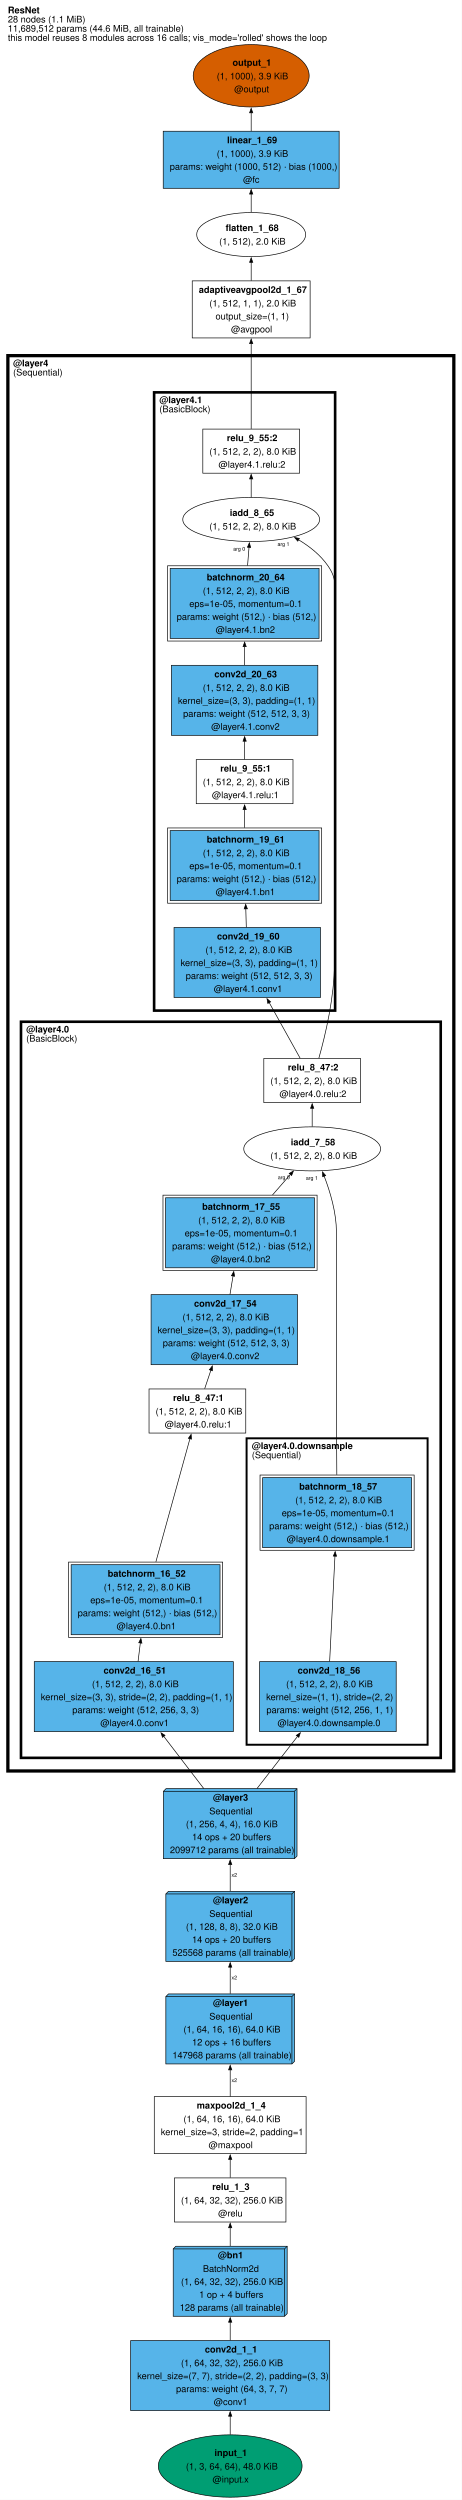
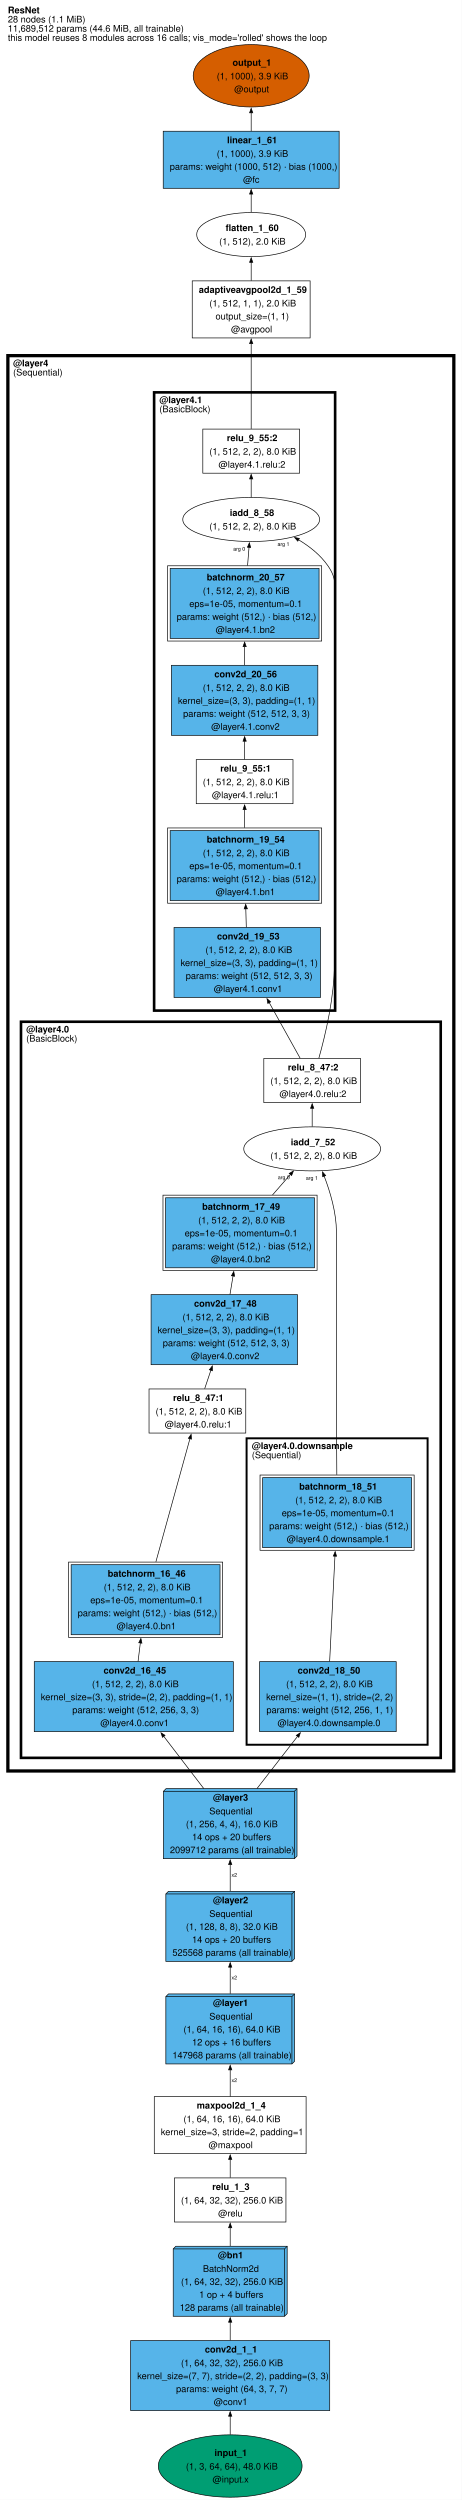
<svg xmlns="http://www.w3.org/2000/svg" xmlns:xlink="http://www.w3.org/1999/xlink" width="704pt" height="3812pt" viewBox="0.00 0.00 704.00 3812.00">
  <g id="graph0" class="graph" transform="scale(1 1) rotate(0) translate(4 3807.74)">
    <polygon fill="white" stroke="none" points="-4,4 -4,-3807.74 700,-3807.74 700,4 -4,4" />
    <text xml:space="preserve" text-anchor="start" x="8" y="-3787.44" font-family="Helvetica,sans-Serif" font-weight="bold" font-size="14.00">ResNet</text>
    <text xml:space="preserve" text-anchor="start" x="8" y="-3773.44" font-family="Helvetica,sans-Serif" font-size="14.00">28 nodes (1.1 MiB)</text>
    <text xml:space="preserve" text-anchor="start" x="8" y="-3759.44" font-family="Helvetica,sans-Serif" font-size="14.00">11,689,512 params (44.6 MiB, all trainable)</text>
    <text xml:space="preserve" text-anchor="start" x="8" y="-3745.44" font-family="Helvetica,sans-Serif" font-size="14.00">this model reuses 8 modules across 16 calls; vis_mode='rolled' shows the loop</text>
    <g id="clust2" class="cluster">
      <polygon fill="white" stroke="black" stroke-width="5" points="8,-1107.36 8,-3265.46 688,-3265.46 688,-1107.36 8,-1107.36" />
      <text xml:space="preserve" text-anchor="start" x="16" y="-3249.16" font-family="Helvetica,sans-Serif" font-weight="bold" font-size="14.00">@layer4</text>
      <text xml:space="preserve" text-anchor="start" x="16" y="-3235.16" font-family="Helvetica,sans-Serif" font-size="14.00">(Sequential)</text>
    </g>
    <g id="clust3" class="cluster">
      <polygon fill="white" stroke="black" stroke-width="4" points="28,-1127.36 28,-2249.78 668,-2249.78 668,-1127.36 28,-1127.36" />
      <text xml:space="preserve" text-anchor="start" x="36" y="-2233.48" font-family="Helvetica,sans-Serif" font-weight="bold" font-size="14.00">@layer4.0</text>
      <text xml:space="preserve" text-anchor="start" x="36" y="-2219.48" font-family="Helvetica,sans-Serif" font-size="14.00">(BasicBlock)</text>
    </g>
    <g id="clust6" class="cluster">
      <polygon fill="white" stroke="black" stroke-width="3" points="372,-1147.36 372,-1614.61 648,-1614.61 648,-1147.36 372,-1147.36" />
      <text xml:space="preserve" text-anchor="start" x="380" y="-1598.31" font-family="Helvetica,sans-Serif" font-weight="bold" font-size="14.00">@layer4.0.downsample</text>
      <text xml:space="preserve" text-anchor="start" x="380" y="-1584.31" font-family="Helvetica,sans-Serif" font-size="14.00">(Sequential)</text>
    </g>
    <g id="clust5" class="cluster">
      <polygon fill="white" stroke="black" stroke-width="4" points="231,-2266.78 231,-3209.46 507,-3209.46 507,-2266.78 231,-2266.78" />
      <text xml:space="preserve" text-anchor="start" x="239" y="-3193.16" font-family="Helvetica,sans-Serif" font-weight="bold" font-size="14.00">@layer4.1</text>
      <text xml:space="preserve" text-anchor="start" x="239" y="-3179.16" font-family="Helvetica,sans-Serif" font-size="14.00">(BasicBlock)</text>
    </g>
    <g id="node1" class="node">
      <ellipse fill="#009e73" stroke="black" cx="347" cy="-47.55" rx="109.6" ry="47.55" />
      <text xml:space="preserve" text-anchor="start" x="323" y="-62.88" font-family="Helvetica,sans-Serif" font-weight="bold" font-size="14.00">input_1</text>
      <text xml:space="preserve" text-anchor="start" x="279.5" y="-42.13" font-family="Helvetica,sans-Serif" font-size="14.00">(1, 3, 64, 64), 48.0 KiB</text>
      <text xml:space="preserve" text-anchor="start" x="320" y="-22.38" font-family="Helvetica,sans-Serif" font-size="14.00">@input.x</text>
    </g>
    <g id="node2" class="node">
      <polygon fill="#56b4e9" stroke="black" points="498.75,-238.86 195.25,-238.86 195.25,-132.11 498.75,-132.11 498.75,-238.86" />
      <text xml:space="preserve" text-anchor="start" x="308.38" y="-220.56" font-family="Helvetica,sans-Serif" font-weight="bold" font-size="14.00">conv2d_1_1</text>
      <text xml:space="preserve" text-anchor="start" x="272" y="-199.81" font-family="Helvetica,sans-Serif" font-size="14.00">(1, 64, 32, 32), 256.0 KiB</text>
      <text xml:space="preserve" text-anchor="start" x="205.25" y="-180.06" font-family="Helvetica,sans-Serif" font-size="14.00">kernel_size=(7, 7), stride=(2, 2), padding=(3, 3)</text>
      <text xml:space="preserve" text-anchor="start" x="264.5" y="-160.31" font-family="Helvetica,sans-Serif" font-size="14.00">params: weight (64, 3, 7, 7)</text>
      <text xml:space="preserve" text-anchor="start" x="321.88" y="-140.56" font-family="Helvetica,sans-Serif" font-size="14.00">@conv1</text>
    </g>
    <g id="edge1" class="edge">
      <path fill="none" stroke="black" d="M347,-95.33C347,-104.48 347,-114.19 347,-123.72" />
      <polygon fill="black" stroke="black" points="344.55,-123.51 347,-130.51 349.45,-123.51 344.55,-123.51" />
    </g>
    <g id="node3" class="node">
      <polygon fill="#56b4e9" stroke="black" points="433.88,-382.61 264.12,-382.61 260.12,-378.61 260.12,-275.86 429.88,-275.86 433.88,-279.86 433.88,-382.61" />
      <polyline fill="none" stroke="black" points="429.88,-378.61 260.12,-378.61" />
      <polyline fill="none" stroke="black" points="429.88,-378.61 429.88,-275.86" />
      <polyline fill="none" stroke="black" points="429.88,-378.61 433.88,-382.61" />
      <text xml:space="preserve" text-anchor="start" x="328.25" y="-364.31" font-family="Helvetica,sans-Serif" font-weight="bold" font-size="14.00">@bn1</text>
      <text xml:space="preserve" text-anchor="start" x="305.38" y="-343.56" font-family="Helvetica,sans-Serif" font-size="14.00">BatchNorm2d</text>
      <text xml:space="preserve" text-anchor="start" x="272" y="-323.81" font-family="Helvetica,sans-Serif" font-size="14.00">(1, 64, 32, 32), 256.0 KiB</text>
      <text xml:space="preserve" text-anchor="start" x="299.75" y="-304.06" font-family="Helvetica,sans-Serif" font-size="14.00">1 op + 4 buffers</text>
      <text xml:space="preserve" text-anchor="start" x="270.12" y="-284.31" font-family="Helvetica,sans-Serif" font-size="14.00">128 params (all trainable)</text>
    </g>
    <g id="edge2" class="edge">
      <path fill="none" stroke="black" d="M347,-239.26C347,-248.3 347,-257.76 347,-267" />
      <polygon fill="black" stroke="black" points="344.55,-266.89 347,-273.89 349.45,-266.89 344.55,-266.89" />
    </g>
    <g id="node4" class="node">
      <polygon fill="white" stroke="black" points="432,-486.86 262,-486.86 262,-419.61 432,-419.61 432,-486.86" />
      <text xml:space="preserve" text-anchor="start" x="319.62" y="-468.56" font-family="Helvetica,sans-Serif" font-weight="bold" font-size="14.00">relu_1_3</text>
      <text xml:space="preserve" text-anchor="start" x="272" y="-447.81" font-family="Helvetica,sans-Serif" font-size="14.00">(1, 64, 32, 32), 256.0 KiB</text>
      <text xml:space="preserve" text-anchor="start" x="328.62" y="-428.06" font-family="Helvetica,sans-Serif" font-size="14.00">@relu</text>
    </g>
    <g id="edge3" class="edge">
      <path fill="none" stroke="black" d="M347,-383.03C347,-392.4 347,-402.04 347,-411.02" />
      <polygon fill="black" stroke="black" points="344.55,-410.9 347,-417.9 349.45,-410.9 344.55,-410.9" />
    </g>
    <g id="node5" class="node">
      <polygon fill="white" stroke="black" points="462.75,-610.86 231.25,-610.86 231.25,-523.86 462.75,-523.86 462.75,-610.86" />
      <text xml:space="preserve" text-anchor="start" x="296" y="-592.56" font-family="Helvetica,sans-Serif" font-weight="bold" font-size="14.00">maxpool2d_1_4</text>
      <text xml:space="preserve" text-anchor="start" x="275.75" y="-571.81" font-family="Helvetica,sans-Serif" font-size="14.00">(1, 64, 16, 16), 64.0 KiB</text>
      <text xml:space="preserve" text-anchor="start" x="241.25" y="-552.06" font-family="Helvetica,sans-Serif" font-size="14.00">kernel_size=3, stride=2, padding=1</text>
      <text xml:space="preserve" text-anchor="start" x="314" y="-532.31" font-family="Helvetica,sans-Serif" font-size="14.00">@maxpool</text>
    </g>
    <g id="edge4" class="edge">
      <path fill="none" stroke="black" d="M347,-487.27C347,-496.06 347,-505.77 347,-515.28" />
      <polygon fill="black" stroke="black" points="344.55,-515.05 347,-522.05 349.45,-515.05 344.55,-515.05" />
    </g>
    <g id="node6" class="node">
      <polygon fill="#56b4e9" stroke="black" points="445.12,-767.36 252.88,-767.36 248.88,-763.36 248.88,-660.61 441.12,-660.61 445.12,-664.61 445.12,-767.36" />
      <polyline fill="none" stroke="black" points="441.12,-763.36 248.88,-763.36" />
      <polyline fill="none" stroke="black" points="441.12,-763.36 441.12,-660.61" />
      <polyline fill="none" stroke="black" points="441.12,-763.36 445.12,-767.36" />
      <text xml:space="preserve" text-anchor="start" x="320.75" y="-749.06" font-family="Helvetica,sans-Serif" font-weight="bold" font-size="14.00">@layer1</text>
      <text xml:space="preserve" text-anchor="start" x="315.12" y="-728.31" font-family="Helvetica,sans-Serif" font-size="14.00">Sequential</text>
      <text xml:space="preserve" text-anchor="start" x="275.75" y="-708.56" font-family="Helvetica,sans-Serif" font-size="14.00">(1, 64, 16, 16), 64.0 KiB</text>
      <text xml:space="preserve" text-anchor="start" x="288.88" y="-688.81" font-family="Helvetica,sans-Serif" font-size="14.00">12 ops + 16 buffers</text>
      <text xml:space="preserve" text-anchor="start" x="258.88" y="-669.06" font-family="Helvetica,sans-Serif" font-size="14.00">147968 params (all trainable)</text>
    </g>
    <g id="edge5" class="edge">
      <path fill="none" stroke="black" d="M347,-610.97C347,-623.73 347,-637.99 347,-651.71" />
      <polygon fill="black" stroke="black" points="344.55,-651.65 347,-658.65 349.45,-651.65 344.55,-651.65" />
      <text xml:space="preserve" text-anchor="start" x="349" y="-633.01" font-family="Helvetica,sans-Serif" font-size="8.00">x2</text>
    </g>
    <g id="node7" class="node">
      <polygon fill="#56b4e9" stroke="black" points="445.12,-923.86 252.88,-923.86 248.88,-919.86 248.88,-817.11 441.12,-817.11 445.12,-821.11 445.12,-923.86" />
      <polyline fill="none" stroke="black" points="441.12,-919.86 248.88,-919.86" />
      <polyline fill="none" stroke="black" points="441.12,-919.86 441.12,-817.11" />
      <polyline fill="none" stroke="black" points="441.12,-919.86 445.12,-923.86" />
      <text xml:space="preserve" text-anchor="start" x="320.75" y="-905.56" font-family="Helvetica,sans-Serif" font-weight="bold" font-size="14.00">@layer2</text>
      <text xml:space="preserve" text-anchor="start" x="315.12" y="-884.81" font-family="Helvetica,sans-Serif" font-size="14.00">Sequential</text>
      <text xml:space="preserve" text-anchor="start" x="279.5" y="-865.06" font-family="Helvetica,sans-Serif" font-size="14.00">(1, 128, 8, 8), 32.0 KiB</text>
      <text xml:space="preserve" text-anchor="start" x="288.88" y="-845.31" font-family="Helvetica,sans-Serif" font-size="14.00">14 ops + 20 buffers</text>
      <text xml:space="preserve" text-anchor="start" x="258.88" y="-825.56" font-family="Helvetica,sans-Serif" font-size="14.00">525568 params (all trainable)</text>
    </g>
    <g id="edge6" class="edge">
      <path fill="none" stroke="black" d="M347,-767.72C347,-780.82 347,-794.97 347,-808.44" />
      <polygon fill="black" stroke="black" points="344.55,-808.2 347,-815.2 349.45,-808.2 344.55,-808.2" />
      <text xml:space="preserve" text-anchor="start" x="349" y="-789.51" font-family="Helvetica,sans-Serif" font-size="8.00">x2</text>
    </g>
    <g id="node8" class="node">
      <polygon fill="#56b4e9" stroke="black" points="448.88,-1080.36 249.12,-1080.36 245.12,-1076.36 245.12,-973.61 444.88,-973.61 448.88,-977.61 448.88,-1080.36" />
      <polyline fill="none" stroke="black" points="444.88,-1076.36 245.12,-1076.36" />
      <polyline fill="none" stroke="black" points="444.88,-1076.36 444.88,-973.61" />
      <polyline fill="none" stroke="black" points="444.88,-1076.36 448.88,-1080.36" />
      <text xml:space="preserve" text-anchor="start" x="320.75" y="-1062.06" font-family="Helvetica,sans-Serif" font-weight="bold" font-size="14.00">@layer3</text>
      <text xml:space="preserve" text-anchor="start" x="315.12" y="-1041.31" font-family="Helvetica,sans-Serif" font-size="14.00">Sequential</text>
      <text xml:space="preserve" text-anchor="start" x="279.5" y="-1021.56" font-family="Helvetica,sans-Serif" font-size="14.00">(1, 256, 4, 4), 16.0 KiB</text>
      <text xml:space="preserve" text-anchor="start" x="288.88" y="-1001.81" font-family="Helvetica,sans-Serif" font-size="14.00">14 ops + 20 buffers</text>
      <text xml:space="preserve" text-anchor="start" x="255.12" y="-982.06" font-family="Helvetica,sans-Serif" font-size="14.00">2099712 params (all trainable)</text>
    </g>
    <g id="edge7" class="edge">
      <path fill="none" stroke="black" d="M347,-924.22C347,-937.32 347,-951.47 347,-964.94" />
      <polygon fill="black" stroke="black" points="344.55,-964.7 347,-971.7 349.45,-964.7 344.55,-964.7" />
      <text xml:space="preserve" text-anchor="start" x="349" y="-946.01" font-family="Helvetica,sans-Serif" font-size="8.00">x2</text>
    </g>
    <g id="node9" class="node">
      <polygon fill="#56b4e9" stroke="black" points="351.75,-1274.11 48.25,-1274.11 48.25,-1167.36 351.75,-1167.36 351.75,-1274.11" />
-       <text xml:space="preserve" text-anchor="start" x="153.88" y="-1255.81" font-family="Helvetica,sans-Serif" font-weight="bold" font-size="14.00">conv2d_16_51</text>
+       <text xml:space="preserve" text-anchor="start" x="153.88" y="-1255.81" font-family="Helvetica,sans-Serif" font-weight="bold" font-size="14.00">conv2d_16_45</text>
      <text xml:space="preserve" text-anchor="start" x="136.25" y="-1235.06" font-family="Helvetica,sans-Serif" font-size="14.00">(1, 512, 2, 2), 8.0 KiB</text>
      <text xml:space="preserve" text-anchor="start" x="58.25" y="-1215.31" font-family="Helvetica,sans-Serif" font-size="14.00">kernel_size=(3, 3), stride=(2, 2), padding=(1, 1)</text>
      <text xml:space="preserve" text-anchor="start" x="106.25" y="-1195.56" font-family="Helvetica,sans-Serif" font-size="14.00">params: weight (512, 256, 3, 3)</text>
      <text xml:space="preserve" text-anchor="start" x="149" y="-1175.81" font-family="Helvetica,sans-Serif" font-size="14.00">@layer4.0.conv1</text>
    </g>
    <g id="edge8" class="edge">
      <path fill="none" stroke="black" d="M306.64,-1080.63C287.76,-1105.26 265.18,-1134.7 245.68,-1160.15" />
      <polygon fill="black" stroke="black" points="243.76,-1158.62 241.45,-1165.66 247.65,-1161.6 243.76,-1158.62" />
    </g>
    <g id="node10" class="node">
      <polygon fill="#56b4e9" stroke="black" points="600.12,-1274.11 391.88,-1274.11 391.88,-1167.36 600.12,-1167.36 600.12,-1274.11" />
-       <text xml:space="preserve" text-anchor="start" x="449.88" y="-1255.81" font-family="Helvetica,sans-Serif" font-weight="bold" font-size="14.00">conv2d_18_56</text>
+       <text xml:space="preserve" text-anchor="start" x="449.88" y="-1255.81" font-family="Helvetica,sans-Serif" font-weight="bold" font-size="14.00">conv2d_18_50</text>
      <text xml:space="preserve" text-anchor="start" x="432.25" y="-1235.06" font-family="Helvetica,sans-Serif" font-size="14.00">(1, 512, 2, 2), 8.0 KiB</text>
      <text xml:space="preserve" text-anchor="start" x="401.88" y="-1215.31" font-family="Helvetica,sans-Serif" font-size="14.00">kernel_size=(1, 1), stride=(2, 2)</text>
      <text xml:space="preserve" text-anchor="start" x="402.25" y="-1195.56" font-family="Helvetica,sans-Serif" font-size="14.00">params: weight (512, 256, 1, 1)</text>
      <text xml:space="preserve" text-anchor="start" x="419.12" y="-1175.81" font-family="Helvetica,sans-Serif" font-size="14.00">@layer4.0.downsample.0</text>
    </g>
    <g id="edge9" class="edge">
      <path fill="none" stroke="black" d="M387.91,-1080.63C407.05,-1105.26 429.93,-1134.7 449.7,-1160.15" />
      <polygon fill="black" stroke="black" points="447.76,-1161.65 453.99,-1165.67 451.63,-1158.64 447.76,-1161.65" />
    </g>
    <g id="node11" class="node">
      <g id="a_node11">
        <a xlink:title="Hidden buffers: layer4.0.bn1.running_mean, layer4.0.bn1.running_var">
          <polygon fill="#56b4e9" stroke="black" points="331.5,-1421.86 104.5,-1421.86 104.5,-1315.11 331.5,-1315.11 331.5,-1421.86" />
          <polygon fill="none" stroke="black" points="335.5,-1425.86 100.5,-1425.86 100.5,-1311.11 335.5,-1311.11 335.5,-1425.86" />
-           <text xml:space="preserve" text-anchor="start" x="160.25" y="-1403.56" font-family="Helvetica,sans-Serif" font-weight="bold" font-size="14.00">batchnorm_16_52</text>
+           <text xml:space="preserve" text-anchor="start" x="160.25" y="-1403.56" font-family="Helvetica,sans-Serif" font-weight="bold" font-size="14.00">batchnorm_16_46</text>
          <text xml:space="preserve" text-anchor="start" x="154.25" y="-1382.81" font-family="Helvetica,sans-Serif" font-size="14.00">(1, 512, 2, 2), 8.0 KiB</text>
          <text xml:space="preserve" text-anchor="start" x="133.62" y="-1363.06" font-family="Helvetica,sans-Serif" font-size="14.00">eps=1e-05, momentum=0.1</text>
          <text xml:space="preserve" text-anchor="start" x="114.5" y="-1343.31" font-family="Helvetica,sans-Serif" font-size="14.00">params: weight (512,) · bias (512,)</text>
          <text xml:space="preserve" text-anchor="start" x="173.75" y="-1323.56" font-family="Helvetica,sans-Serif" font-size="14.00">@layer4.0.bn1</text>
        </a>
      </g>
    </g>
    <g id="edge17" class="edge">
      <path fill="none" stroke="black" d="M206.5,-1274.35C207.64,-1283.56 208.83,-1293.23 210,-1302.72" />
      <polygon fill="black" stroke="black" points="207.55,-1302.85 210.84,-1309.5 212.41,-1302.25 207.55,-1302.85" />
    </g>
    <g id="node15" class="node">
      <g id="a_node15">
        <a xlink:title="Hidden buffers: layer4.0.downsample.1.running_mean, layer4.0.downsample.1.running_var">
          <polygon fill="#56b4e9" stroke="black" points="623.5,-1554.61 396.5,-1554.61 396.5,-1447.86 623.5,-1447.86 623.5,-1554.61" />
          <polygon fill="none" stroke="black" points="627.5,-1558.61 392.5,-1558.61 392.5,-1443.86 627.5,-1443.86 627.5,-1558.61" />
-           <text xml:space="preserve" text-anchor="start" x="452.25" y="-1536.31" font-family="Helvetica,sans-Serif" font-weight="bold" font-size="14.00">batchnorm_18_57</text>
+           <text xml:space="preserve" text-anchor="start" x="452.25" y="-1536.31" font-family="Helvetica,sans-Serif" font-weight="bold" font-size="14.00">batchnorm_18_51</text>
          <text xml:space="preserve" text-anchor="start" x="446.25" y="-1515.56" font-family="Helvetica,sans-Serif" font-size="14.00">(1, 512, 2, 2), 8.0 KiB</text>
          <text xml:space="preserve" text-anchor="start" x="425.62" y="-1495.81" font-family="Helvetica,sans-Serif" font-size="14.00">eps=1e-05, momentum=0.1</text>
          <text xml:space="preserve" text-anchor="start" x="406.5" y="-1476.06" font-family="Helvetica,sans-Serif" font-size="14.00">params: weight (512,) · bias (512,)</text>
          <text xml:space="preserve" text-anchor="start" x="433.12" y="-1456.31" font-family="Helvetica,sans-Serif" font-size="14.00">@layer4.0.downsample.1</text>
        </a>
      </g>
    </g>
    <g id="edge30" class="edge">
      <path fill="none" stroke="black" d="M498.65,-1274.44C500.94,-1320.06 504.27,-1386.2 506.73,-1435.12" />
      <polygon fill="black" stroke="black" points="504.27,-1435.05 507.07,-1441.91 509.16,-1434.8 504.27,-1435.05" />
    </g>
    <g id="node12" class="node">
      <polygon fill="white" stroke="black" points="370.75,-1689.86 223.25,-1689.86 223.25,-1622.61 370.75,-1622.61 370.75,-1689.86" />
      <text xml:space="preserve" text-anchor="start" x="259.88" y="-1671.56" font-family="Helvetica,sans-Serif" font-weight="bold" font-size="14.00">relu_8_47:1</text>
      <text xml:space="preserve" text-anchor="start" x="233.25" y="-1650.81" font-family="Helvetica,sans-Serif" font-size="14.00">(1, 512, 2, 2), 8.0 KiB</text>
      <text xml:space="preserve" text-anchor="start" x="247.12" y="-1631.06" font-family="Helvetica,sans-Serif" font-size="14.00">@layer4.0.relu:1</text>
    </g>
    <g id="edge18" class="edge">
      <path fill="none" stroke="black" d="M233.7,-1426.28C249.05,-1481.78 272.03,-1564.92 285.67,-1614.25" />
      <polygon fill="black" stroke="black" points="283.23,-1614.62 287.46,-1620.71 287.95,-1613.31 283.23,-1614.62" />
    </g>
    <g id="node13" class="node">
      <polygon fill="#56b4e9" stroke="black" points="449.62,-1833.61 226.38,-1833.61 226.38,-1726.86 449.62,-1726.86 449.62,-1833.61" />
-       <text xml:space="preserve" text-anchor="start" x="291.88" y="-1815.31" font-family="Helvetica,sans-Serif" font-weight="bold" font-size="14.00">conv2d_17_54</text>
+       <text xml:space="preserve" text-anchor="start" x="291.88" y="-1815.31" font-family="Helvetica,sans-Serif" font-weight="bold" font-size="14.00">conv2d_17_48</text>
      <text xml:space="preserve" text-anchor="start" x="274.25" y="-1794.56" font-family="Helvetica,sans-Serif" font-size="14.00">(1, 512, 2, 2), 8.0 KiB</text>
      <text xml:space="preserve" text-anchor="start" x="236.38" y="-1774.81" font-family="Helvetica,sans-Serif" font-size="14.00">kernel_size=(3, 3), padding=(1, 1)</text>
      <text xml:space="preserve" text-anchor="start" x="244.25" y="-1755.06" font-family="Helvetica,sans-Serif" font-size="14.00">params: weight (512, 512, 3, 3)</text>
      <text xml:space="preserve" text-anchor="start" x="287" y="-1735.31" font-family="Helvetica,sans-Serif" font-size="14.00">@layer4.0.conv2</text>
    </g>
    <g id="edge19" class="edge">
      <path fill="none" stroke="black" d="M308.1,-1690.25C311.05,-1699.04 314.34,-1708.83 317.63,-1718.61" />
      <polygon fill="black" stroke="black" points="315.22,-1719.14 319.77,-1724.99 319.87,-1717.58 315.22,-1719.14" />
    </g>
    <g id="node14" class="node">
      <g id="a_node14">
        <a xlink:title="Hidden buffers: layer4.0.bn2.running_mean, layer4.0.bn2.running_var">
          <polygon fill="#56b4e9" stroke="black" points="475.5,-1981.36 248.5,-1981.36 248.5,-1874.61 475.5,-1874.61 475.5,-1981.36" />
          <polygon fill="none" stroke="black" points="479.5,-1985.36 244.5,-1985.36 244.5,-1870.61 479.5,-1870.61 479.5,-1985.36" />
-           <text xml:space="preserve" text-anchor="start" x="304.25" y="-1963.06" font-family="Helvetica,sans-Serif" font-weight="bold" font-size="14.00">batchnorm_17_55</text>
+           <text xml:space="preserve" text-anchor="start" x="304.25" y="-1963.06" font-family="Helvetica,sans-Serif" font-weight="bold" font-size="14.00">batchnorm_17_49</text>
          <text xml:space="preserve" text-anchor="start" x="298.25" y="-1942.31" font-family="Helvetica,sans-Serif" font-size="14.00">(1, 512, 2, 2), 8.0 KiB</text>
          <text xml:space="preserve" text-anchor="start" x="277.62" y="-1922.56" font-family="Helvetica,sans-Serif" font-size="14.00">eps=1e-05, momentum=0.1</text>
          <text xml:space="preserve" text-anchor="start" x="258.5" y="-1902.81" font-family="Helvetica,sans-Serif" font-size="14.00">params: weight (512,) · bias (512,)</text>
          <text xml:space="preserve" text-anchor="start" x="317.75" y="-1883.06" font-family="Helvetica,sans-Serif" font-size="14.00">@layer4.0.bn2</text>
        </a>
      </g>
    </g>
    <g id="edge20" class="edge">
      <path fill="none" stroke="black" d="M346.66,-1833.85C348.18,-1843.06 349.77,-1852.73 351.34,-1862.22" />
      <polygon fill="black" stroke="black" points="348.9,-1862.5 352.45,-1869.01 353.73,-1861.7 348.9,-1862.5" />
    </g>
    <g id="node16" class="node">
      <ellipse fill="white" stroke="black" cx="472" cy="-2055.94" rx="104.3" ry="33.59" />
-       <text xml:space="preserve" text-anchor="start" x="439.38" y="-2061.39" font-family="Helvetica,sans-Serif" font-weight="bold" font-size="14.00">iadd_7_58</text>
+       <text xml:space="preserve" text-anchor="start" x="439.38" y="-2061.39" font-family="Helvetica,sans-Serif" font-weight="bold" font-size="14.00">iadd_7_52</text>
      <text xml:space="preserve" text-anchor="start" x="408.25" y="-2040.64" font-family="Helvetica,sans-Serif" font-size="14.00">(1, 512, 2, 2), 8.0 KiB</text>
    </g>
    <g id="edge21" class="edge">
      <path fill="none" stroke="black" d="M411.53,-1985.7C420.79,-1996.3 430.26,-2007.15 438.88,-2017.02" />
      <polygon fill="black" stroke="black" points="436.96,-2018.54 443.41,-2022.2 440.65,-2015.32 436.96,-2018.54" />
      <text xml:space="preserve" text-anchor="start" x="419.66" y="-2009.74" font-family="Helvetica,sans-Serif" font-size="8.00">arg 0</text>
    </g>
    <g id="edge22" class="edge">
      <path fill="none" stroke="black" d="M509.58,-1558.96C509.3,-1600.25 509,-1657.52 509,-1707.86 509,-1707.86 509,-1707.86 509,-1928.98 509,-1958.49 499.53,-1990.38 490.18,-2014.68" />
      <polygon fill="black" stroke="black" points="488.02,-2013.48 487.71,-2020.89 492.57,-2015.29 488.02,-2013.48" />
      <text xml:space="preserve" text-anchor="start" x="462.41" y="-2008.7" font-family="Helvetica,sans-Serif" font-size="8.00">arg 1</text>
    </g>
    <g id="node17" class="node">
      <polygon fill="white" stroke="black" points="545.75,-2193.78 398.25,-2193.78 398.25,-2126.53 545.75,-2126.53 545.75,-2193.78" />
      <text xml:space="preserve" text-anchor="start" x="434.88" y="-2175.48" font-family="Helvetica,sans-Serif" font-weight="bold" font-size="14.00">relu_8_47:2</text>
      <text xml:space="preserve" text-anchor="start" x="408.25" y="-2154.73" font-family="Helvetica,sans-Serif" font-size="14.00">(1, 512, 2, 2), 8.0 KiB</text>
      <text xml:space="preserve" text-anchor="start" x="422.12" y="-2134.98" font-family="Helvetica,sans-Serif" font-size="14.00">@layer4.0.relu:2</text>
    </g>
    <g id="edge23" class="edge">
      <path fill="none" stroke="black" d="M472,-2089.85C472,-2098.78 472,-2108.57 472,-2117.91" />
      <polygon fill="black" stroke="black" points="469.55,-2117.8 472,-2124.8 474.45,-2117.8 469.55,-2117.8" />
    </g>
    <g id="node18" class="node">
      <polygon fill="#56b4e9" stroke="black" points="484.62,-2393.53 261.38,-2393.53 261.38,-2286.78 484.62,-2286.78 484.62,-2393.53" />
-       <text xml:space="preserve" text-anchor="start" x="326.88" y="-2375.23" font-family="Helvetica,sans-Serif" font-weight="bold" font-size="14.00">conv2d_19_60</text>
+       <text xml:space="preserve" text-anchor="start" x="326.88" y="-2375.23" font-family="Helvetica,sans-Serif" font-weight="bold" font-size="14.00">conv2d_19_53</text>
      <text xml:space="preserve" text-anchor="start" x="309.25" y="-2354.48" font-family="Helvetica,sans-Serif" font-size="14.00">(1, 512, 2, 2), 8.0 KiB</text>
      <text xml:space="preserve" text-anchor="start" x="271.38" y="-2334.73" font-family="Helvetica,sans-Serif" font-size="14.00">kernel_size=(3, 3), padding=(1, 1)</text>
      <text xml:space="preserve" text-anchor="start" x="279.25" y="-2314.98" font-family="Helvetica,sans-Serif" font-size="14.00">params: weight (512, 512, 3, 3)</text>
      <text xml:space="preserve" text-anchor="start" x="322" y="-2295.23" font-family="Helvetica,sans-Serif" font-size="14.00">@layer4.1.conv1</text>
    </g>
    <g id="edge14" class="edge">
      <path fill="none" stroke="black" d="M453.61,-2194.22C440.36,-2218.04 422.11,-2250.85 406.33,-2279.23" />
      <polygon fill="black" stroke="black" points="404.37,-2277.71 403.11,-2285.02 408.65,-2280.09 404.37,-2277.71" />
    </g>
    <g id="node23" class="node">
      <ellipse fill="white" stroke="black" cx="379" cy="-3015.62" rx="104.3" ry="33.59" />
-       <text xml:space="preserve" text-anchor="start" x="346.38" y="-3021.07" font-family="Helvetica,sans-Serif" font-weight="bold" font-size="14.00">iadd_8_65</text>
+       <text xml:space="preserve" text-anchor="start" x="346.38" y="-3021.07" font-family="Helvetica,sans-Serif" font-weight="bold" font-size="14.00">iadd_8_58</text>
      <text xml:space="preserve" text-anchor="start" x="315.25" y="-3000.32" font-family="Helvetica,sans-Serif" font-size="14.00">(1, 512, 2, 2), 8.0 KiB</text>
    </g>
    <g id="edge15" class="edge">
      <path fill="none" stroke="black" d="M482.2,-2194.26C492.22,-2229.73 506,-2287.87 506,-2339.16 506,-2339.16 506,-2339.16 506,-2888.66 506,-2914.1 510.47,-2924.1 496,-2945.03 484.71,-2961.36 468.23,-2974.47 451.19,-2984.71" />
      <polygon fill="black" stroke="black" points="450.02,-2982.55 445.17,-2988.16 452.46,-2986.8 450.02,-2982.55" />
      <text xml:space="preserve" text-anchor="start" x="419.11" y="-2975.32" font-family="Helvetica,sans-Serif" font-size="8.00">arg 1</text>
    </g>
    <g id="node19" class="node">
      <g id="a_node19">
        <a xlink:title="Hidden buffers: layer4.1.bn1.running_mean, layer4.1.bn1.running_var">
          <polygon fill="#56b4e9" stroke="black" points="482.5,-2541.28 255.5,-2541.28 255.5,-2434.53 482.5,-2434.53 482.5,-2541.28" />
          <polygon fill="none" stroke="black" points="486.5,-2545.28 251.5,-2545.28 251.5,-2430.53 486.5,-2430.53 486.5,-2545.28" />
-           <text xml:space="preserve" text-anchor="start" x="311.25" y="-2522.98" font-family="Helvetica,sans-Serif" font-weight="bold" font-size="14.00">batchnorm_19_61</text>
+           <text xml:space="preserve" text-anchor="start" x="311.25" y="-2522.98" font-family="Helvetica,sans-Serif" font-weight="bold" font-size="14.00">batchnorm_19_54</text>
          <text xml:space="preserve" text-anchor="start" x="305.25" y="-2502.23" font-family="Helvetica,sans-Serif" font-size="14.00">(1, 512, 2, 2), 8.0 KiB</text>
          <text xml:space="preserve" text-anchor="start" x="284.62" y="-2482.48" font-family="Helvetica,sans-Serif" font-size="14.00">eps=1e-05, momentum=0.1</text>
          <text xml:space="preserve" text-anchor="start" x="265.5" y="-2462.73" font-family="Helvetica,sans-Serif" font-size="14.00">params: weight (512,) · bias (512,)</text>
          <text xml:space="preserve" text-anchor="start" x="324.75" y="-2442.98" font-family="Helvetica,sans-Serif" font-size="14.00">@layer4.1.bn1</text>
        </a>
      </g>
    </g>
    <g id="edge24" class="edge">
      <path fill="none" stroke="black" d="M371.56,-2393.78C371.3,-2402.98 371.04,-2412.66 370.78,-2422.15" />
      <polygon fill="black" stroke="black" points="368.33,-2421.85 370.59,-2428.91 373.23,-2421.98 368.33,-2421.85" />
    </g>
    <g id="node20" class="node">
      <polygon fill="white" stroke="black" points="442.75,-2649.53 295.25,-2649.53 295.25,-2582.28 442.75,-2582.28 442.75,-2649.53" />
      <text xml:space="preserve" text-anchor="start" x="331.88" y="-2631.23" font-family="Helvetica,sans-Serif" font-weight="bold" font-size="14.00">relu_9_55:1</text>
      <text xml:space="preserve" text-anchor="start" x="305.25" y="-2610.48" font-family="Helvetica,sans-Serif" font-size="14.00">(1, 512, 2, 2), 8.0 KiB</text>
      <text xml:space="preserve" text-anchor="start" x="319.12" y="-2590.73" font-family="Helvetica,sans-Serif" font-size="14.00">@layer4.1.relu:1</text>
    </g>
    <g id="edge25" class="edge">
      <path fill="none" stroke="black" d="M369,-2545.64C369,-2555.04 369,-2564.64 369,-2573.57" />
      <polygon fill="black" stroke="black" points="366.55,-2573.39 369,-2580.39 371.45,-2573.39 366.55,-2573.39" />
    </g>
    <g id="node21" class="node">
      <polygon fill="#56b4e9" stroke="black" points="480.62,-2793.28 257.38,-2793.28 257.38,-2686.53 480.62,-2686.53 480.62,-2793.28" />
-       <text xml:space="preserve" text-anchor="start" x="322.88" y="-2774.98" font-family="Helvetica,sans-Serif" font-weight="bold" font-size="14.00">conv2d_20_63</text>
+       <text xml:space="preserve" text-anchor="start" x="322.88" y="-2774.98" font-family="Helvetica,sans-Serif" font-weight="bold" font-size="14.00">conv2d_20_56</text>
      <text xml:space="preserve" text-anchor="start" x="305.25" y="-2754.23" font-family="Helvetica,sans-Serif" font-size="14.00">(1, 512, 2, 2), 8.0 KiB</text>
      <text xml:space="preserve" text-anchor="start" x="267.38" y="-2734.48" font-family="Helvetica,sans-Serif" font-size="14.00">kernel_size=(3, 3), padding=(1, 1)</text>
      <text xml:space="preserve" text-anchor="start" x="275.25" y="-2714.73" font-family="Helvetica,sans-Serif" font-size="14.00">params: weight (512, 512, 3, 3)</text>
      <text xml:space="preserve" text-anchor="start" x="318" y="-2694.98" font-family="Helvetica,sans-Serif" font-size="14.00">@layer4.1.conv2</text>
    </g>
    <g id="edge26" class="edge">
      <path fill="none" stroke="black" d="M369,-2649.92C369,-2658.54 369,-2668.12 369,-2677.7" />
      <polygon fill="black" stroke="black" points="366.55,-2677.59 369,-2684.59 371.45,-2677.59 366.55,-2677.59" />
    </g>
    <g id="node22" class="node">
      <g id="a_node22">
        <a xlink:title="Hidden buffers: layer4.1.bn2.running_mean, layer4.1.bn2.running_var">
          <polygon fill="#56b4e9" stroke="black" points="482.5,-2941.03 255.5,-2941.03 255.5,-2834.28 482.5,-2834.28 482.5,-2941.03" />
          <polygon fill="none" stroke="black" points="486.5,-2945.03 251.5,-2945.03 251.5,-2830.28 486.5,-2830.28 486.5,-2945.03" />
-           <text xml:space="preserve" text-anchor="start" x="311.25" y="-2922.73" font-family="Helvetica,sans-Serif" font-weight="bold" font-size="14.00">batchnorm_20_64</text>
+           <text xml:space="preserve" text-anchor="start" x="311.25" y="-2922.73" font-family="Helvetica,sans-Serif" font-weight="bold" font-size="14.00">batchnorm_20_57</text>
          <text xml:space="preserve" text-anchor="start" x="305.25" y="-2901.98" font-family="Helvetica,sans-Serif" font-size="14.00">(1, 512, 2, 2), 8.0 KiB</text>
          <text xml:space="preserve" text-anchor="start" x="284.62" y="-2882.23" font-family="Helvetica,sans-Serif" font-size="14.00">eps=1e-05, momentum=0.1</text>
          <text xml:space="preserve" text-anchor="start" x="265.5" y="-2862.48" font-family="Helvetica,sans-Serif" font-size="14.00">params: weight (512,) · bias (512,)</text>
          <text xml:space="preserve" text-anchor="start" x="324.75" y="-2842.73" font-family="Helvetica,sans-Serif" font-size="14.00">@layer4.1.bn2</text>
        </a>
      </g>
    </g>
    <g id="edge27" class="edge">
      <path fill="none" stroke="black" d="M369,-2793.53C369,-2802.73 369,-2812.41 369,-2821.9" />
      <polygon fill="black" stroke="black" points="366.55,-2821.66 369,-2828.66 371.45,-2821.66 366.55,-2821.66" />
    </g>
    <g id="edge28" class="edge">
      <path fill="none" stroke="black" d="M373.5,-2945.37C374.25,-2954.78 375.01,-2964.37 375.72,-2973.29" />
      <polygon fill="black" stroke="black" points="373.26,-2973.33 376.26,-2980.12 378.15,-2972.94 373.26,-2973.33" />
      <text xml:space="preserve" text-anchor="start" x="351.63" y="-2968.02" font-family="Helvetica,sans-Serif" font-size="8.00">arg 0</text>
    </g>
    <g id="node24" class="node">
      <polygon fill="white" stroke="black" points="452.75,-3153.46 305.25,-3153.46 305.25,-3086.21 452.75,-3086.21 452.75,-3153.46" />
      <text xml:space="preserve" text-anchor="start" x="341.88" y="-3135.16" font-family="Helvetica,sans-Serif" font-weight="bold" font-size="14.00">relu_9_55:2</text>
      <text xml:space="preserve" text-anchor="start" x="315.25" y="-3114.41" font-family="Helvetica,sans-Serif" font-size="14.00">(1, 512, 2, 2), 8.0 KiB</text>
      <text xml:space="preserve" text-anchor="start" x="329.12" y="-3094.66" font-family="Helvetica,sans-Serif" font-size="14.00">@layer4.1.relu:2</text>
    </g>
    <g id="edge29" class="edge">
      <path fill="none" stroke="black" d="M379,-3049.52C379,-3058.46 379,-3068.25 379,-3077.58" />
      <polygon fill="black" stroke="black" points="376.55,-3077.48 379,-3084.48 381.45,-3077.48 376.55,-3077.48" />
    </g>
    <g id="node25" class="node">
      <polygon fill="white" stroke="black" points="468.88,-3379.46 289.12,-3379.46 289.12,-3292.46 468.88,-3292.46 468.88,-3379.46" />
-       <text xml:space="preserve" text-anchor="start" x="299.12" y="-3361.16" font-family="Helvetica,sans-Serif" font-weight="bold" font-size="14.00">adaptiveavgpool2d_1_67</text>
+       <text xml:space="preserve" text-anchor="start" x="299.12" y="-3361.16" font-family="Helvetica,sans-Serif" font-weight="bold" font-size="14.00">adaptiveavgpool2d_1_59</text>
      <text xml:space="preserve" text-anchor="start" x="315.25" y="-3340.41" font-family="Helvetica,sans-Serif" font-size="14.00">(1, 512, 1, 1), 2.0 KiB</text>
      <text xml:space="preserve" text-anchor="start" x="324.62" y="-3320.66" font-family="Helvetica,sans-Serif" font-size="14.00">output_size=(1, 1)</text>
      <text xml:space="preserve" text-anchor="start" x="348.25" y="-3300.91" font-family="Helvetica,sans-Serif" font-size="14.00">@avgpool</text>
    </g>
    <g id="edge10" class="edge">
      <path fill="none" stroke="black" d="M379,-3153.82C379,-3188.54 379,-3243.64 379,-3283.96" />
      <polygon fill="black" stroke="black" points="376.55,-3283.82 379,-3290.82 381.45,-3283.82 376.55,-3283.82" />
    </g>
    <g id="node26" class="node">
      <ellipse fill="white" stroke="black" cx="379" cy="-3450.04" rx="83.09" ry="33.59" />
-       <text xml:space="preserve" text-anchor="start" x="340" y="-3455.49" font-family="Helvetica,sans-Serif" font-weight="bold" font-size="14.00">flatten_1_68</text>
+       <text xml:space="preserve" text-anchor="start" x="340" y="-3455.49" font-family="Helvetica,sans-Serif" font-weight="bold" font-size="14.00">flatten_1_60</text>
      <text xml:space="preserve" text-anchor="start" x="330.25" y="-3434.74" font-family="Helvetica,sans-Serif" font-size="14.00">(1, 512), 2.0 KiB</text>
    </g>
    <g id="edge11" class="edge">
      <path fill="none" stroke="black" d="M379,-3379.65C379,-3388.94 379,-3398.74 379,-3407.96" />
      <polygon fill="black" stroke="black" points="376.55,-3407.72 379,-3414.72 381.45,-3407.72 376.55,-3407.72" />
    </g>
    <g id="node27" class="node">
      <polygon fill="#56b4e9" stroke="black" points="513.12,-3607.63 244.88,-3607.63 244.88,-3520.63 513.12,-3520.63 513.12,-3607.63" />
-       <text xml:space="preserve" text-anchor="start" x="342.25" y="-3589.33" font-family="Helvetica,sans-Serif" font-weight="bold" font-size="14.00">linear_1_69</text>
+       <text xml:space="preserve" text-anchor="start" x="342.25" y="-3589.33" font-family="Helvetica,sans-Serif" font-weight="bold" font-size="14.00">linear_1_61</text>
      <text xml:space="preserve" text-anchor="start" x="326.5" y="-3568.58" font-family="Helvetica,sans-Serif" font-size="14.00">(1, 1000), 3.9 KiB</text>
      <text xml:space="preserve" text-anchor="start" x="254.88" y="-3548.83" font-family="Helvetica,sans-Serif" font-size="14.00">params: weight (1000, 512) · bias (1000,)</text>
      <text xml:space="preserve" text-anchor="start" x="366.62" y="-3529.08" font-family="Helvetica,sans-Serif" font-size="14.00">@fc</text>
    </g>
    <g id="edge12" class="edge">
      <path fill="none" stroke="black" d="M379,-3484.07C379,-3492.86 379,-3502.56 379,-3512.07" />
      <polygon fill="black" stroke="black" points="376.55,-3511.84 379,-3518.84 381.45,-3511.84 376.55,-3511.84" />
    </g>
    <g id="node28" class="node">
      <ellipse fill="#d55e00" stroke="black" cx="379" cy="-3692.18" rx="88.39" ry="47.55" />
      <text xml:space="preserve" text-anchor="start" x="350.5" y="-3707.51" font-family="Helvetica,sans-Serif" font-weight="bold" font-size="14.00">output_1</text>
      <text xml:space="preserve" text-anchor="start" x="326.5" y="-3686.76" font-family="Helvetica,sans-Serif" font-size="14.00">(1, 1000), 3.9 KiB</text>
      <text xml:space="preserve" text-anchor="start" x="353.12" y="-3667.01" font-family="Helvetica,sans-Serif" font-size="14.00">@output</text>
    </g>
    <g id="edge13" class="edge">
      <path fill="none" stroke="black" d="M379,-3607.81C379,-3616.78 379,-3626.36 379,-3635.72" />
      <polygon fill="black" stroke="black" points="376.55,-3635.71 379,-3642.71 381.45,-3635.71 376.55,-3635.71" />
    </g>
  </g>
</svg>
